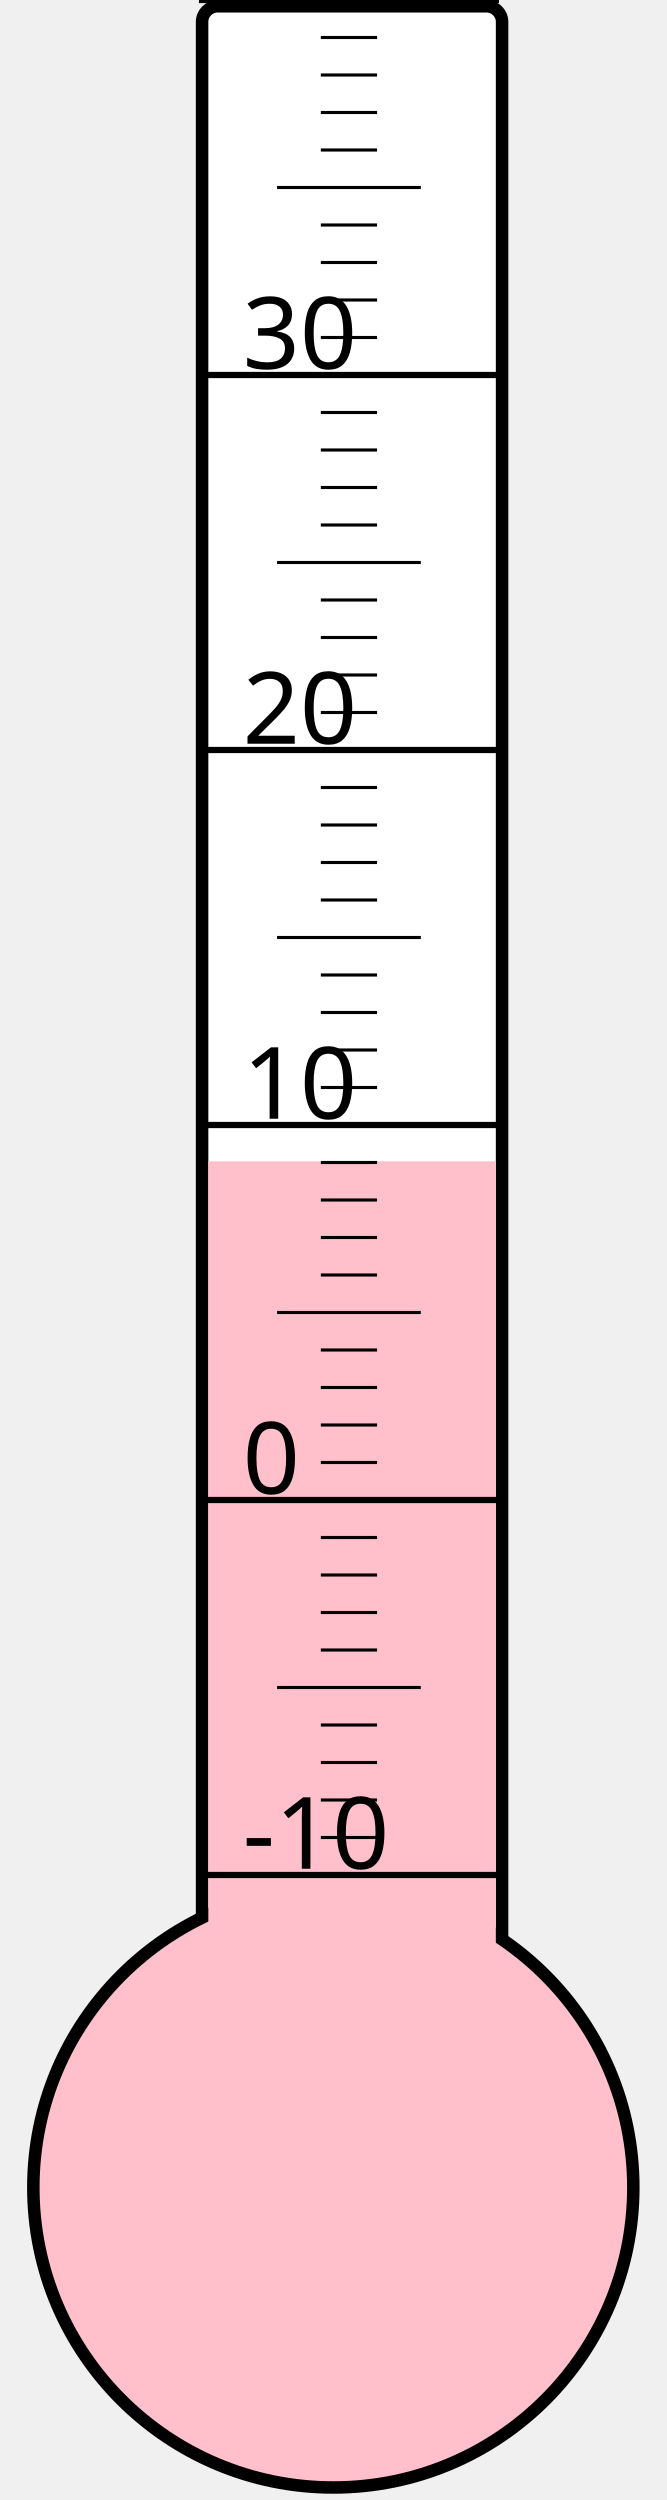
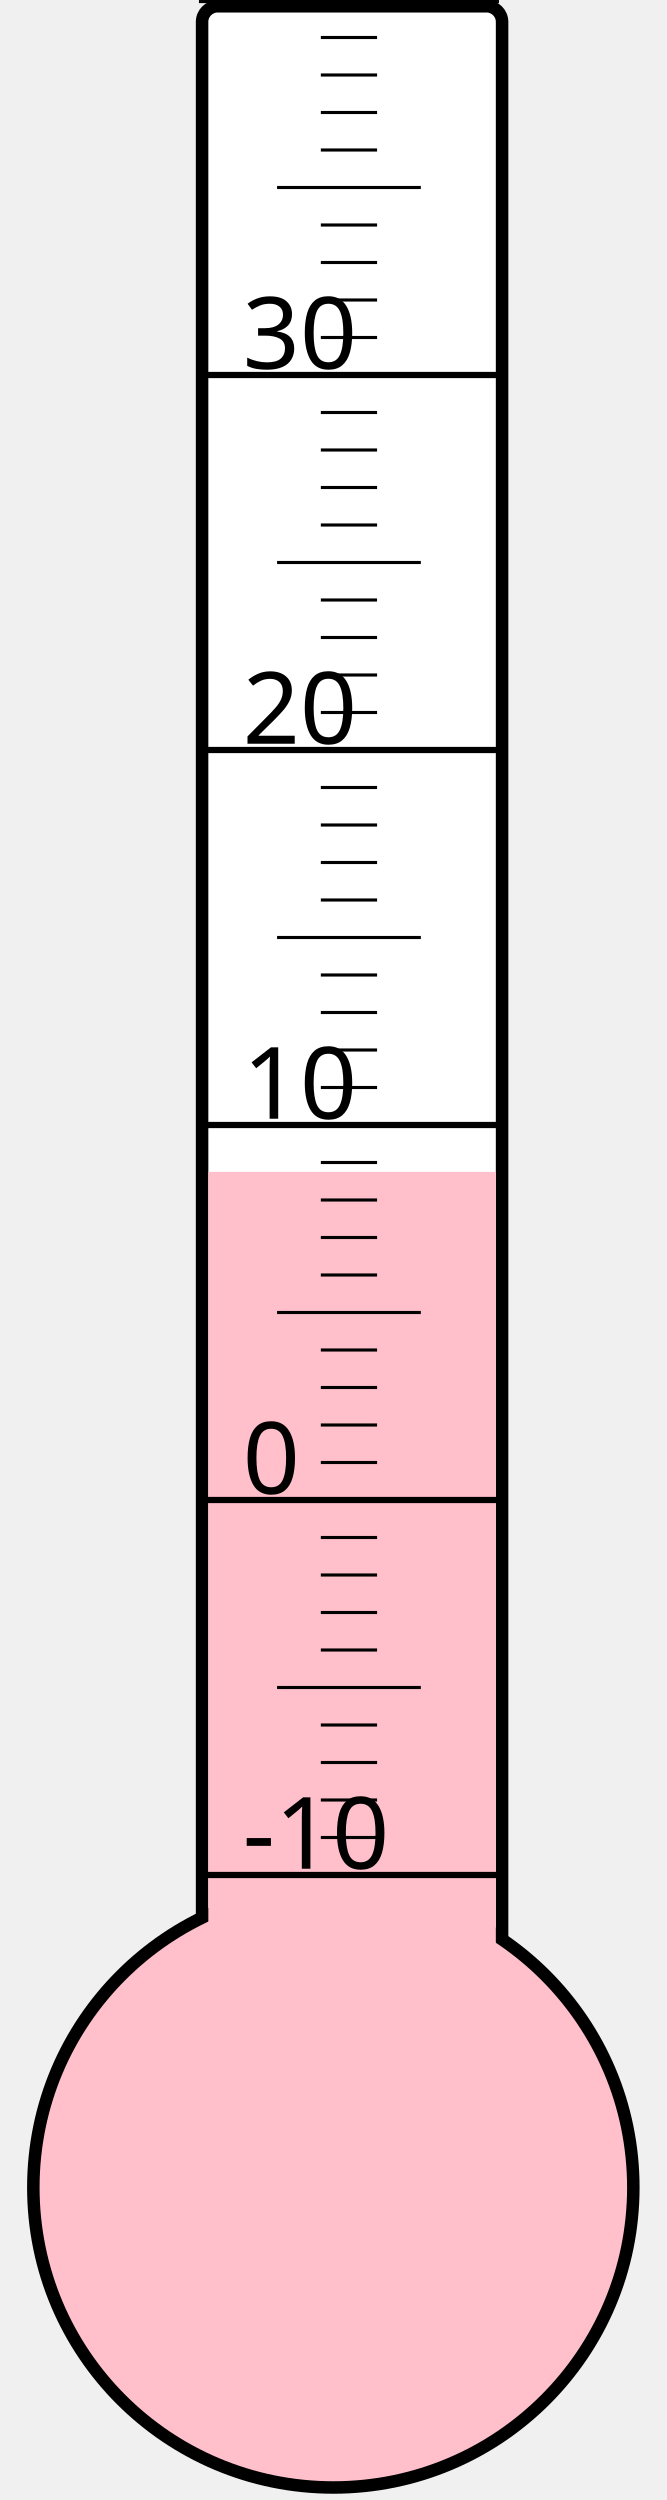
<svg xmlns="http://www.w3.org/2000/svg" width="40px" height="150px" viewBox="0 0 200 800">
  <rect width="200" height="800" x="0" y="0" style="fill: #ffffeb; fill-opacity: 0;" />
  <rect width="96" height="680" x="58" y="2" rx="5" ry="5" style="fill: white; fill-opacity: 1; stroke: black; stroke-width: 4;" />
  <circle cx="100" cy="700" r="96" style="fill: pink; stroke: black; stroke-width: 4;" />
-   <rect width="92" height="328.375" x="60" y="371.625" style="fill: pink; fill-opacity: 1; stroke-width: 0;" />
+   <rect width="92" height="325.0" x="60" y="375.0" style="fill: pink; fill-opacity: 1; stroke-width: 0;" />
  <text x="71" y="598" style="font-family: sans-serif; font-size: 24pt;">-10</text>
  <text x="71" y="478" style="font-family: sans-serif; font-size: 24pt;">0</text>
  <text x="71" y="358" style="font-family: sans-serif; font-size: 24pt;">10</text>
  <text x="71" y="238" style="font-family: sans-serif; font-size: 24pt;">20</text>
  <text x="71" y="118" style="font-family: sans-serif; font-size: 24pt;">30</text>
  <g style="stroke: black;">
    <line x1="57" y1="600" x2="153" y2="600" style="stroke-width: 2;" />
    <line x1="96" y1="588" x2="114" y2="588" style="stroke-width: 1;" />
    <line x1="96" y1="576" x2="114" y2="576" style="stroke-width: 1;" />
    <line x1="96" y1="564" x2="114" y2="564" style="stroke-width: 1;" />
    <line x1="96" y1="552" x2="114" y2="552" style="stroke-width: 1;" />
    <line x1="82" y1="540" x2="128" y2="540" style="stroke-width: 1;" />
    <line x1="96" y1="528" x2="114" y2="528" style="stroke-width: 1;" />
    <line x1="96" y1="516" x2="114" y2="516" style="stroke-width: 1;" />
    <line x1="96" y1="504" x2="114" y2="504" style="stroke-width: 1;" />
    <line x1="96" y1="492" x2="114" y2="492" style="stroke-width: 1;" />
    <line x1="57" y1="480" x2="153" y2="480" style="stroke-width: 2;" />
    <line x1="96" y1="468" x2="114" y2="468" style="stroke-width: 1;" />
    <line x1="96" y1="456" x2="114" y2="456" style="stroke-width: 1;" />
    <line x1="96" y1="444" x2="114" y2="444" style="stroke-width: 1;" />
    <line x1="96" y1="432" x2="114" y2="432" style="stroke-width: 1;" />
    <line x1="82" y1="420" x2="128" y2="420" style="stroke-width: 1;" />
    <line x1="96" y1="408" x2="114" y2="408" style="stroke-width: 1;" />
    <line x1="96" y1="396" x2="114" y2="396" style="stroke-width: 1;" />
    <line x1="96" y1="384" x2="114" y2="384" style="stroke-width: 1;" />
    <line x1="96" y1="372" x2="114" y2="372" style="stroke-width: 1;" />
    <line x1="57" y1="360" x2="153" y2="360" style="stroke-width: 2;" />
    <line x1="96" y1="348" x2="114" y2="348" style="stroke-width: 1;" />
    <line x1="96" y1="336" x2="114" y2="336" style="stroke-width: 1;" />
    <line x1="96" y1="324" x2="114" y2="324" style="stroke-width: 1;" />
    <line x1="96" y1="312" x2="114" y2="312" style="stroke-width: 1;" />
    <line x1="82" y1="300" x2="128" y2="300" style="stroke-width: 1;" />
    <line x1="96" y1="288" x2="114" y2="288" style="stroke-width: 1;" />
    <line x1="96" y1="276" x2="114" y2="276" style="stroke-width: 1;" />
    <line x1="96" y1="264" x2="114" y2="264" style="stroke-width: 1;" />
    <line x1="96" y1="252" x2="114" y2="252" style="stroke-width: 1;" />
    <line x1="57" y1="240" x2="153" y2="240" style="stroke-width: 2;" />
    <line x1="96" y1="228" x2="114" y2="228" style="stroke-width: 1;" />
    <line x1="96" y1="216" x2="114" y2="216" style="stroke-width: 1;" />
    <line x1="96" y1="204" x2="114" y2="204" style="stroke-width: 1;" />
    <line x1="96" y1="192" x2="114" y2="192" style="stroke-width: 1;" />
    <line x1="82" y1="180" x2="128" y2="180" style="stroke-width: 1;" />
    <line x1="96" y1="168" x2="114" y2="168" style="stroke-width: 1;" />
    <line x1="96" y1="156" x2="114" y2="156" style="stroke-width: 1;" />
    <line x1="96" y1="144" x2="114" y2="144" style="stroke-width: 1;" />
    <line x1="96" y1="132" x2="114" y2="132" style="stroke-width: 1;" />
    <line x1="57" y1="120" x2="153" y2="120" style="stroke-width: 2;" />
    <line x1="96" y1="108" x2="114" y2="108" style="stroke-width: 1;" />
    <line x1="96" y1="96" x2="114" y2="96" style="stroke-width: 1;" />
    <line x1="96" y1="84" x2="114" y2="84" style="stroke-width: 1;" />
    <line x1="96" y1="72" x2="114" y2="72" style="stroke-width: 1;" />
    <line x1="82" y1="60" x2="128" y2="60" style="stroke-width: 1;" />
    <line x1="96" y1="48" x2="114" y2="48" style="stroke-width: 1;" />
    <line x1="96" y1="36" x2="114" y2="36" style="stroke-width: 1;" />
    <line x1="96" y1="24" x2="114" y2="24" style="stroke-width: 1;" />
    <line x1="96" y1="12" x2="114" y2="12" style="stroke-width: 1;" />
    <line x1="57" y1="0" x2="153" y2="0" style="stroke-width: 2;" />
  </g>
</svg>
